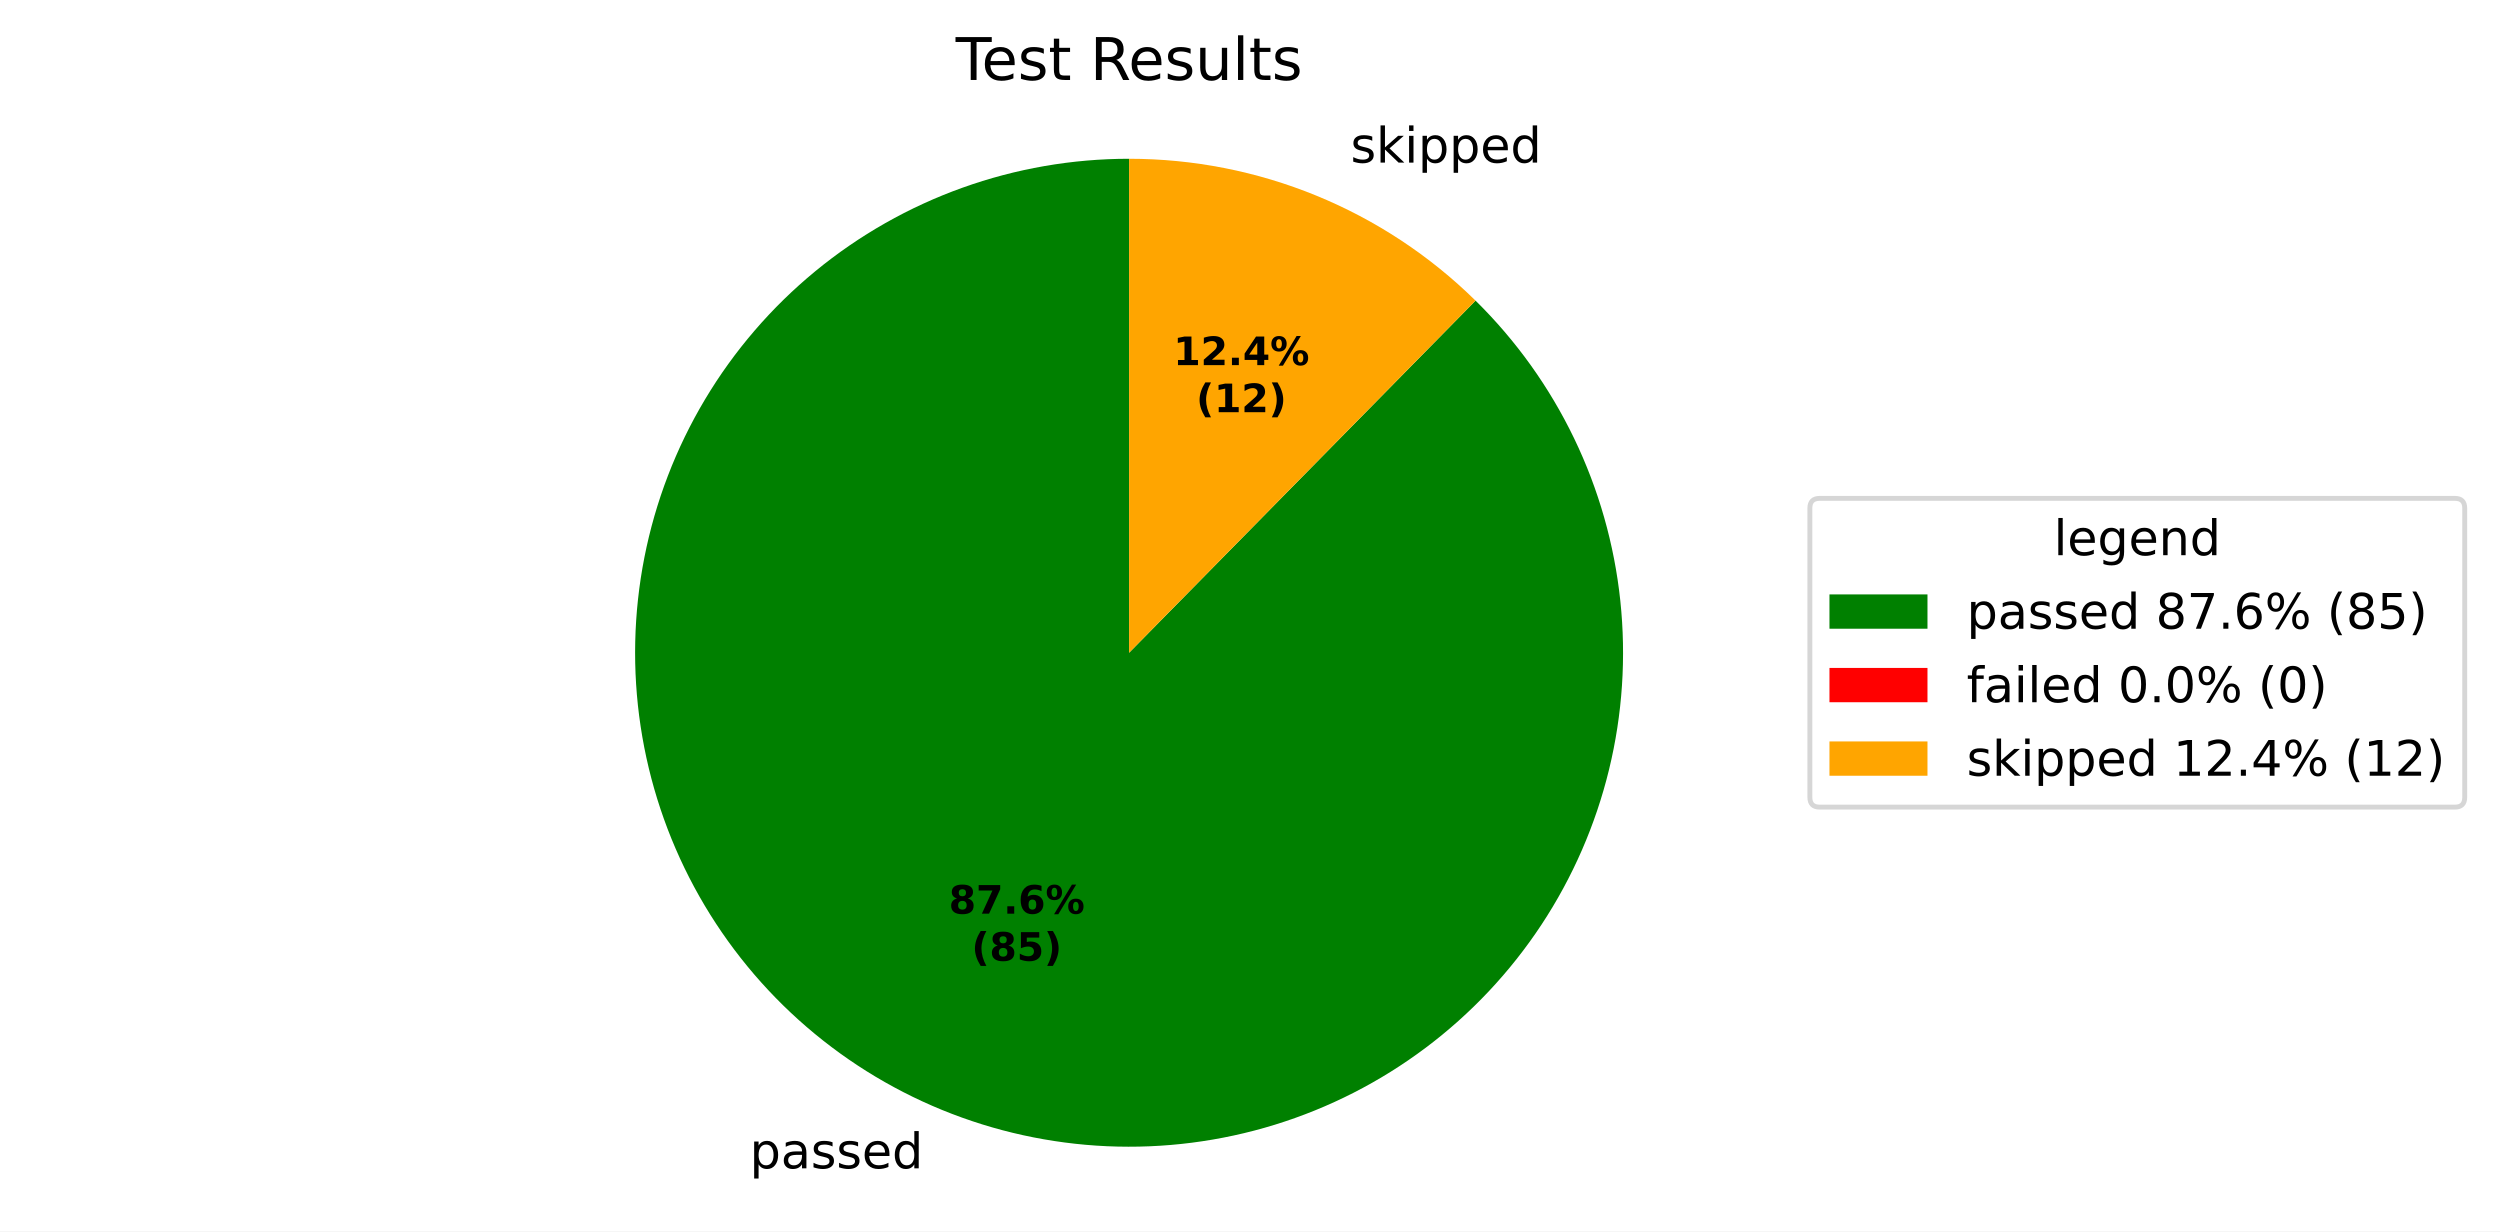
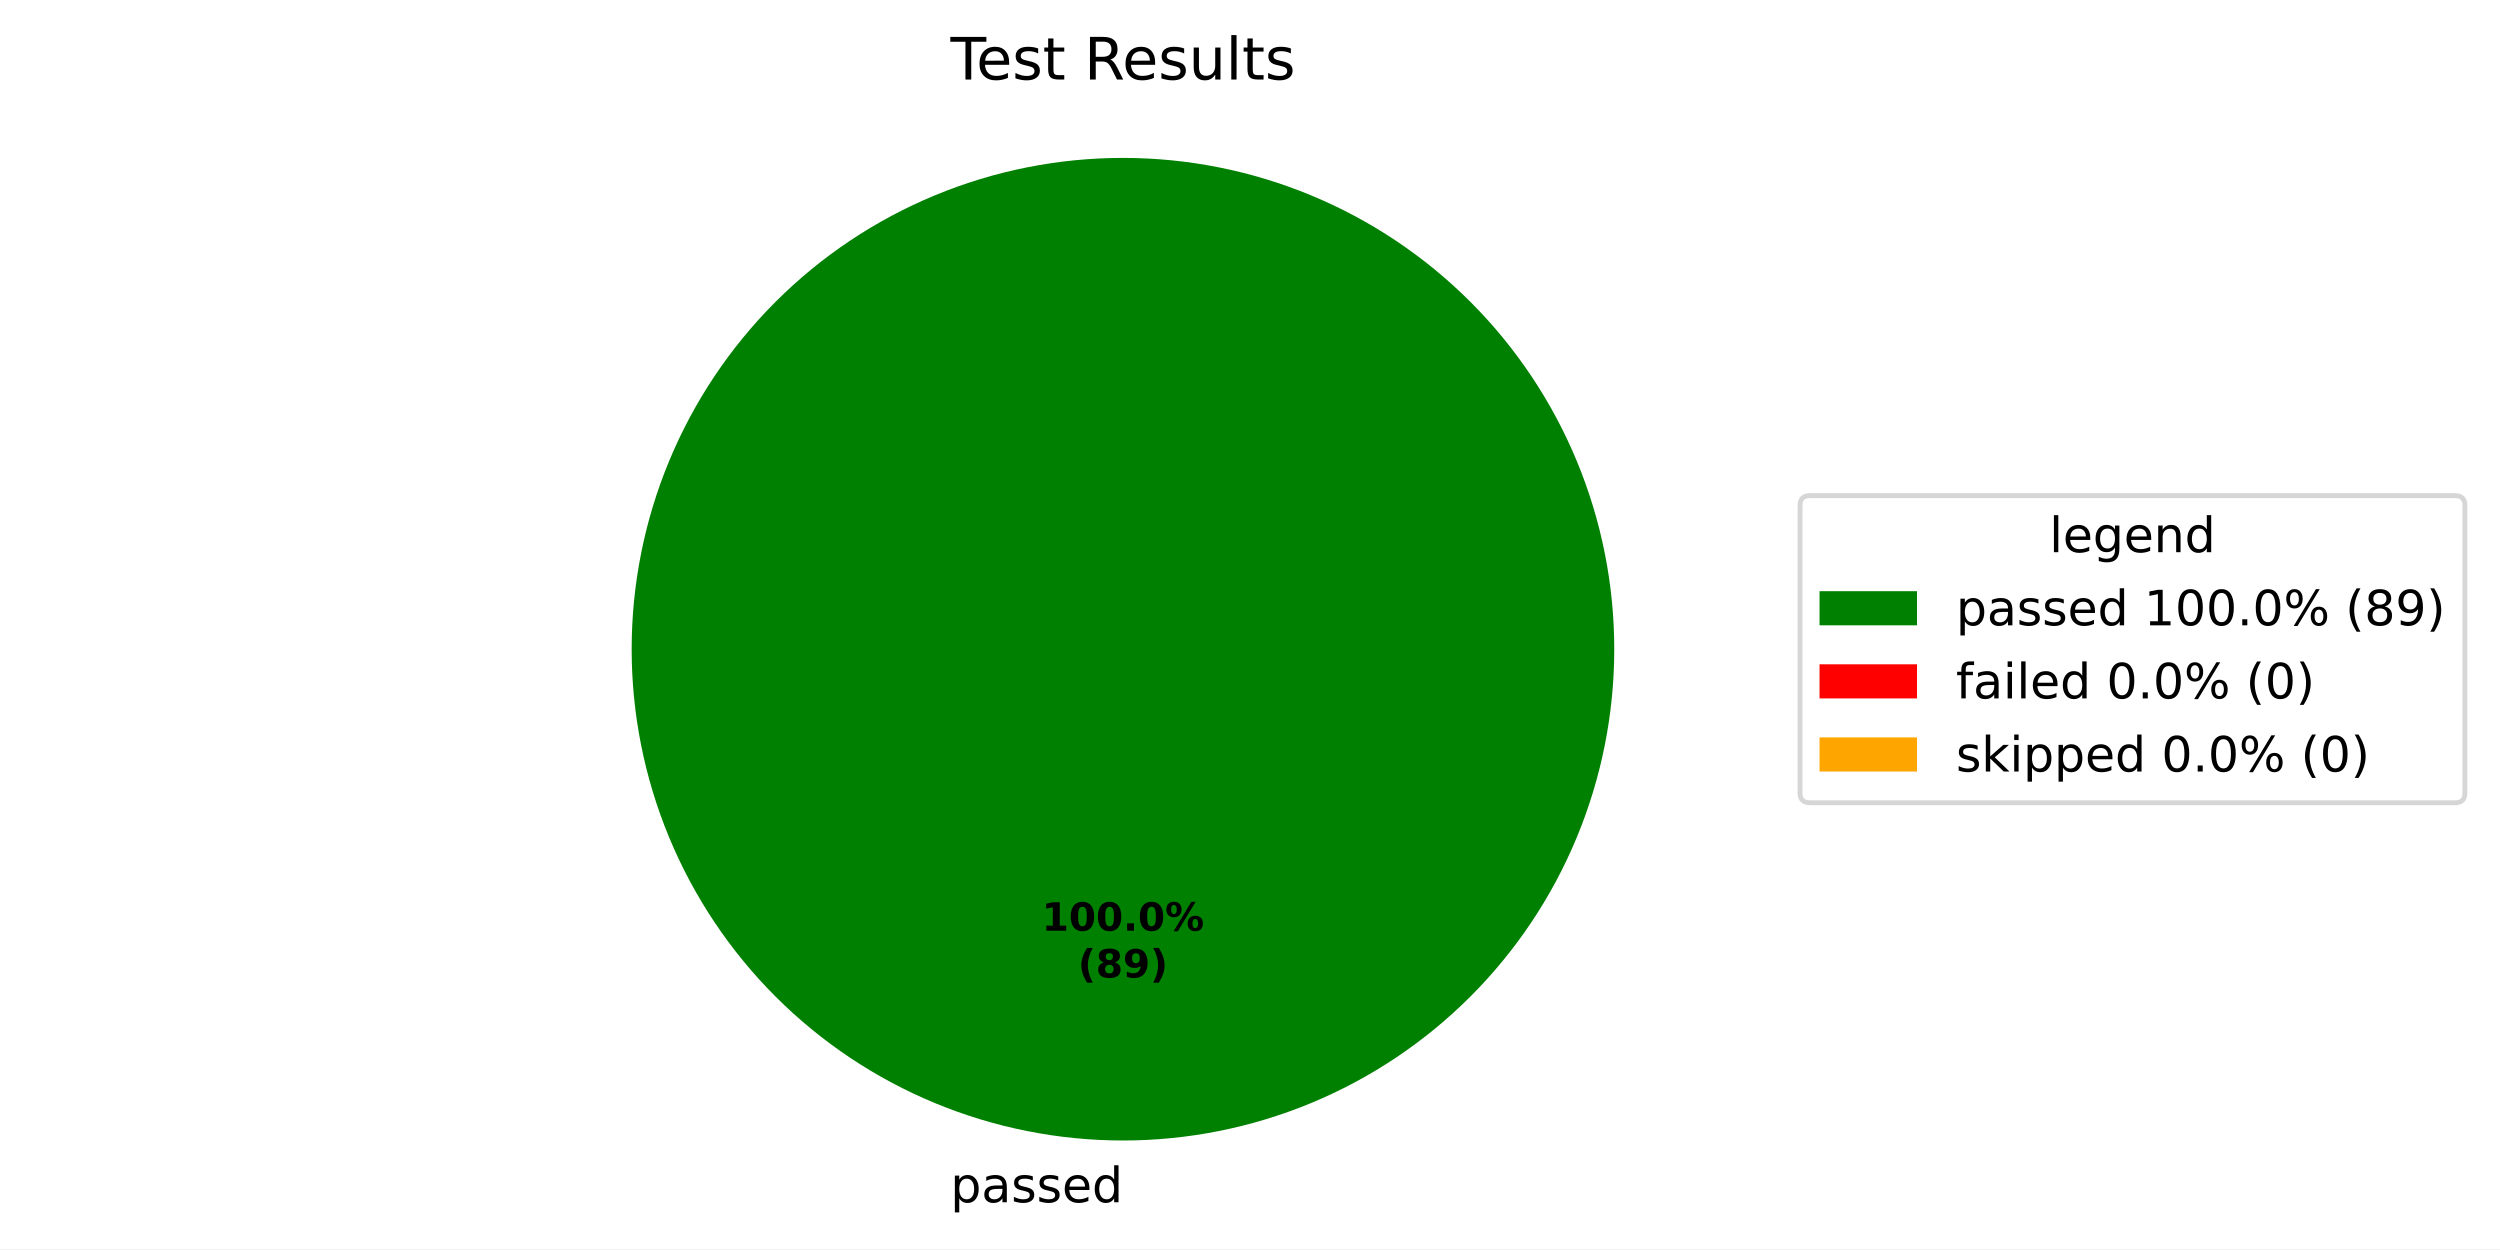
- <svg xmlns="http://www.w3.org/2000/svg" xmlns:xlink="http://www.w3.org/1999/xlink" width="510.148pt" height="251.278pt" viewBox="0 0 510.148 251.278" version="1.1">
+ <svg xmlns="http://www.w3.org/2000/svg" xmlns:xlink="http://www.w3.org/1999/xlink" width="512.931pt" height="256.279pt" viewBox="0 0 512.931 256.279" version="1.1">
  <defs>
    <style type="text/css">*{stroke-linejoin: round; stroke-linecap: butt}</style>
  </defs>
  <g id="figure_1">
    <g id="patch_1">
-       <path d="M 0 251.278  L 510.148 251.278  L 510.148 0  L 0 0  z " style="fill: #ffffff" />
+       <path d="M 0 256.279  L 512.931 256.279  L 512.931 0  L 0 0  z " style="fill: #ffffff" />
    </g>
    <g id="axes_1">
      <g id="patch_2">
-         <path d="M 230.4 32.398  C 218.809 32.398 207.305 34.397 196.393 38.308  C 185.482 42.218 175.327 47.981 166.374 55.343  C 157.422 62.706 149.806 71.557 143.862 81.508  C 137.919 91.459 133.735 102.361 131.497 113.733  C 129.259 125.106 128.999 136.78 130.729 148.241  C 132.458 159.702 136.152 170.779 141.647 180.985  C 147.142 191.19 154.356 200.372 162.972 208.125  C 171.588 215.879 181.476 222.088 192.203 226.481  C 202.929 230.873 214.333 233.382 225.913 233.898  C 237.492 234.414 249.074 232.929 260.148 229.508  C 271.223 226.088 281.625 220.782 290.896 213.826  C 300.167 206.87 308.17 198.366 314.551 188.69  C 320.932 179.013 325.596 168.308 328.338 157.047  C 331.08 145.785 331.86 134.134 330.642 122.608  C 329.424 111.081 326.227 99.85 321.192 89.41  C 316.157 78.97 309.359 69.476 301.097 61.347  L 230.4 133.198  z " style="fill: #008000" />
+         <path d="M 331.2 133.198  C 331.2 119.961 328.593 106.853 323.527 94.624  C 318.462 82.394 311.036 71.282 301.676 61.922  C 292.316 52.562 281.204 45.137 268.974 40.071  C 256.745 35.006 243.637 32.398 230.4 32.398  C 217.163 32.398 204.055 35.006 191.826 40.071  C 179.596 45.137 168.484 52.562 159.124 61.922  C 149.764 71.282 142.338 82.394 137.273 94.624  C 132.207 106.853 129.6 119.961 129.6 133.198  C 129.6 146.435 132.207 159.543 137.273 171.773  C 142.338 184.002 149.764 195.115 159.124 204.474  C 168.484 213.834 179.596 221.26 191.826 226.325  C 204.055 231.391 217.163 233.998 230.4 233.998  C 243.637 233.998 256.745 231.391 268.974 226.325  C 281.204 221.26 292.316 213.834 301.676 204.474  C 311.036 195.115 318.462 184.002 323.527 171.773  C 328.593 159.543 331.2 146.435 331.2 133.198  M 230.4 133.198  z " style="fill: #008000" />
      </g>
      <g id="patch_3">
-         <path d="M 301.097 61.347  C 301.097 61.347 301.097 61.347 301.097 61.347  L 230.4 133.198  z " style="fill: #ff0000" />
+         <path d="M 230.4 32.398  C 230.4 32.398 230.4 32.398 230.4 32.398  L 230.4 133.198  z " style="fill: #ff0000" />
      </g>
      <g id="patch_4">
-         <path d="M 301.097 61.347  C 291.759 52.159 280.72 44.88 268.597 39.916  C 256.474 34.952 243.5 32.398 230.4 32.398  L 230.4 133.198  z " style="fill: #ffa500" />
+         <path d="M 230.4 32.398  C 230.4 32.398 230.4 32.398 230.4 32.398  L 230.4 133.198  z " style="fill: #ffa500" />
      </g>
      <g id="matplotlib.axis_1" />
      <g id="matplotlib.axis_2" />
      <g id="text_1">
-         <g transform="translate(152.9863 238.4069) scale(0.1 -0.1)">
+         <g transform="translate(195.0031 246.6762) scale(0.1 -0.1)">
          <defs>
            <path id="DejaVuSans-53" d="M 1159 525  L 1159 -1331  L 581 -1331  L 581 3500  L 1159 3500  L 1159 2969  Q 1341 3281 1617 3432  Q 1894 3584 2278 3584  Q 2916 3584 3314 3078  Q 3713 2572 3713 1747  Q 3713 922 3314 415  Q 2916 -91 2278 -91  Q 1894 -91 1617 61  Q 1341 213 1159 525  z M 3116 1747  Q 3116 2381 2855 2742  Q 2594 3103 2138 3103  Q 1681 3103 1420 2742  Q 1159 2381 1159 1747  Q 1159 1113 1420 752  Q 1681 391 2138 391  Q 2594 391 2855 752  Q 3116 1113 3116 1747  z " transform="scale(0.015625)" />
            <path id="DejaVuSans-44" d="M 2194 1759  Q 1497 1759 1228 1600  Q 959 1441 959 1056  Q 959 750 1161 570  Q 1363 391 1709 391  Q 2188 391 2477 730  Q 2766 1069 2766 1631  L 2766 1759  L 2194 1759  z M 3341 1997  L 3341 0  L 2766 0  L 2766 531  Q 2569 213 2275 61  Q 1981 -91 1556 -91  Q 1019 -91 701 211  Q 384 513 384 1019  Q 384 1609 779 1909  Q 1175 2209 1959 2209  L 2766 2209  L 2766 2266  Q 2766 2663 2505 2880  Q 2244 3097 1772 3097  Q 1472 3097 1187 3025  Q 903 2953 641 2809  L 641 3341  Q 956 3463 1253 3523  Q 1550 3584 1831 3584  Q 2591 3584 2966 3190  Q 3341 2797 3341 1997  z " transform="scale(0.015625)" />
            <path id="DejaVuSans-56" d="M 2834 3397  L 2834 2853  Q 2591 2978 2328 3040  Q 2066 3103 1784 3103  Q 1356 3103 1142 2972  Q 928 2841 928 2578  Q 928 2378 1081 2264  Q 1234 2150 1697 2047  L 1894 2003  Q 2506 1872 2764 1633  Q 3022 1394 3022 966  Q 3022 478 2636 193  Q 2250 -91 1575 -91  Q 1294 -91 989 -36  Q 684 19 347 128  L 347 722  Q 666 556 975 473  Q 1284 391 1588 391  Q 1994 391 2212 530  Q 2431 669 2431 922  Q 2431 1156 2273 1281  Q 2116 1406 1581 1522  L 1381 1569  Q 847 1681 609 1914  Q 372 2147 372 2553  Q 372 3047 722 3315  Q 1072 3584 1716 3584  Q 2034 3584 2315 3537  Q 2597 3491 2834 3397  z " transform="scale(0.015625)" />
            <path id="DejaVuSans-48" d="M 3597 1894  L 3597 1613  L 953 1613  Q 991 1019 1311 708  Q 1631 397 2203 397  Q 2534 397 2845 478  Q 3156 559 3463 722  L 3463 178  Q 3153 47 2828 -22  Q 2503 -91 2169 -91  Q 1331 -91 842 396  Q 353 884 353 1716  Q 353 2575 817 3079  Q 1281 3584 2069 3584  Q 2775 3584 3186 3129  Q 3597 2675 3597 1894  z M 3022 2063  Q 3016 2534 2758 2815  Q 2500 3097 2075 3097  Q 1594 3097 1305 2825  Q 1016 2553 972 2059  L 3022 2063  z " transform="scale(0.015625)" />
            <path id="DejaVuSans-47" d="M 2906 2969  L 2906 4863  L 3481 4863  L 3481 0  L 2906 0  L 2906 525  Q 2725 213 2448 61  Q 2172 -91 1784 -91  Q 1150 -91 751 415  Q 353 922 353 1747  Q 353 2572 751 3078  Q 1150 3584 1784 3584  Q 2172 3584 2448 3432  Q 2725 3281 2906 2969  z M 947 1747  Q 947 1113 1208 752  Q 1469 391 1925 391  Q 2381 391 2643 752  Q 2906 1113 2906 1747  Q 2906 2381 2643 2742  Q 2381 3103 1925 3103  Q 1469 3103 1208 2742  Q 947 2381 947 1747  z " transform="scale(0.015625)" />
          </defs>
          <use xlink:href="#DejaVuSans-53" />
          <use xlink:href="#DejaVuSans-44" transform="translate(63.48438 0)" />
          <use xlink:href="#DejaVuSans-56" transform="translate(124.7656 0)" />
          <use xlink:href="#DejaVuSans-56" transform="translate(176.8594 0)" />
          <use xlink:href="#DejaVuSans-48" transform="translate(228.9531 0)" />
          <use xlink:href="#DejaVuSans-47" transform="translate(290.4844 0)" />
        </g>
      </g>
      <g id="text_2">
-         <g transform="translate(272.4169 33.18547) scale(0.1 -0.1)">
+         <g transform="translate(213.74 190.9555) scale(0.08 -0.08)">
          <defs>
-             <path id="DejaVuSans-3" transform="scale(0.015625)" />
-             <path id="DejaVuSans-4e" d="M 581 4863  L 1159 4863  L 1159 1991  L 2875 3500  L 3609 3500  L 1753 1863  L 3688 0  L 2938 0  L 1159 1709  L 1159 0  L 581 0  L 581 4863  z " transform="scale(0.015625)" />
-             <path id="DejaVuSans-4c" d="M 603 3500  L 1178 3500  L 1178 0  L 603 0  L 603 3500  z M 603 4863  L 1178 4863  L 1178 4134  L 603 4134  L 603 4863  z " transform="scale(0.015625)" />
-           </defs>
-           <use xlink:href="#DejaVuSans-3" />
-           <use xlink:href="#DejaVuSans-56" transform="translate(31.78125 0)" />
-           <use xlink:href="#DejaVuSans-4e" transform="translate(83.875 0)" />
-           <use xlink:href="#DejaVuSans-4c" transform="translate(141.7812 0)" />
-           <use xlink:href="#DejaVuSans-53" transform="translate(169.5625 0)" />
-           <use xlink:href="#DejaVuSans-53" transform="translate(233.0469 0)" />
-           <use xlink:href="#DejaVuSans-48" transform="translate(296.5312 0)" />
-           <use xlink:href="#DejaVuSans-47" transform="translate(358.0625 0)" />
-         </g>
-       </g>
-       <g id="text_3">
-         <g transform="translate(193.6048 186.4449) scale(0.08 -0.08)">
-           <defs>
-             <path id="DejaVuSans-Bold-1b" d="M 2228 2088  Q 1891 2088 1709 1903  Q 1528 1719 1528 1375  Q 1528 1031 1709 848  Q 1891 666 2228 666  Q 2563 666 2741 848  Q 2919 1031 2919 1375  Q 2919 1722 2741 1905  Q 2563 2088 2228 2088  z M 1350 2484  Q 925 2613 709 2878  Q 494 3144 494 3541  Q 494 4131 934 4440  Q 1375 4750 2228 4750  Q 3075 4750 3515 4442  Q 3956 4134 3956 3541  Q 3956 3144 3739 2878  Q 3522 2613 3097 2484  Q 3572 2353 3814 2058  Q 4056 1763 4056 1313  Q 4056 619 3595 264  Q 3134 -91 2228 -91  Q 1319 -91 855 264  Q 391 619 391 1313  Q 391 1763 633 2058  Q 875 2353 1350 2484  z M 1631 3419  Q 1631 3141 1786 2991  Q 1941 2841 2228 2841  Q 2509 2841 2662 2991  Q 2816 3141 2816 3419  Q 2816 3697 2662 3845  Q 2509 3994 2228 3994  Q 1941 3994 1786 3844  Q 1631 3694 1631 3419  z " transform="scale(0.015625)" />
-             <path id="DejaVuSans-Bold-1a" d="M 428 4666  L 3944 4666  L 3944 3988  L 2125 0  L 953 0  L 2675 3781  L 428 3781  L 428 4666  z " transform="scale(0.015625)" />
+             <path id="DejaVuSans-Bold-14" d="M 750 831  L 1813 831  L 1813 3847  L 722 3622  L 722 4441  L 1806 4666  L 2950 4666  L 2950 831  L 4013 831  L 4013 0  L 750 0  L 750 831  z " transform="scale(0.015625)" />
+             <path id="DejaVuSans-Bold-13" d="M 2944 2338  Q 2944 3213 2780 3570  Q 2616 3928 2228 3928  Q 1841 3928 1675 3570  Q 1509 3213 1509 2338  Q 1509 1453 1675 1090  Q 1841 728 2228 728  Q 2613 728 2778 1090  Q 2944 1453 2944 2338  z M 4147 2328  Q 4147 1169 3647 539  Q 3147 -91 2228 -91  Q 1306 -91 806 539  Q 306 1169 306 2328  Q 306 3491 806 4120  Q 1306 4750 2228 4750  Q 3147 4750 3647 4120  Q 4147 3491 4147 2328  z " transform="scale(0.015625)" />
            <path id="DejaVuSans-Bold-11" d="M 653 1209  L 1778 1209  L 1778 0  L 653 0  L 653 1209  z " transform="scale(0.015625)" />
-             <path id="DejaVuSans-Bold-19" d="M 2316 2303  Q 2000 2303 1842 2098  Q 1684 1894 1684 1484  Q 1684 1075 1842 870  Q 2000 666 2316 666  Q 2634 666 2792 870  Q 2950 1075 2950 1484  Q 2950 1894 2792 2098  Q 2634 2303 2316 2303  z M 3803 4544  L 3803 3681  Q 3506 3822 3243 3889  Q 2981 3956 2731 3956  Q 2194 3956 1894 3657  Q 1594 3359 1544 2772  Q 1750 2925 1990 3001  Q 2231 3078 2516 3078  Q 3231 3078 3670 2659  Q 4109 2241 4109 1563  Q 4109 813 3618 361  Q 3128 -91 2303 -91  Q 1394 -91 895 523  Q 397 1138 397 2266  Q 397 3422 980 4083  Q 1563 4744 2578 4744  Q 2900 4744 3203 4694  Q 3506 4644 3803 4544  z " transform="scale(0.015625)" />
            <path id="DejaVuSans-Bold-8" d="M 4959 1925  Q 4738 1925 4616 1733  Q 4494 1541 4494 1184  Q 4494 825 4614 633  Q 4734 441 4959 441  Q 5184 441 5303 633  Q 5422 825 5422 1184  Q 5422 1541 5301 1733  Q 5181 1925 4959 1925  z M 4959 2450  Q 5541 2450 5875 2112  Q 6209 1775 6209 1184  Q 6209 594 5875 251  Q 5541 -91 4959 -91  Q 4378 -91 4042 251  Q 3706 594 3706 1184  Q 3706 1772 4042 2111  Q 4378 2450 4959 2450  z M 2094 -91  L 1403 -91  L 4319 4750  L 5013 4750  L 2094 -91  z M 1453 4750  Q 2034 4750 2367 4411  Q 2700 4072 2700 3481  Q 2700 2891 2367 2550  Q 2034 2209 1453 2209  Q 872 2209 539 2550  Q 206 2891 206 3481  Q 206 4072 539 4411  Q 872 4750 1453 4750  z M 1453 4225  Q 1228 4225 1106 4031  Q 984 3838 984 3481  Q 984 3122 1106 2926  Q 1228 2731 1453 2731  Q 1678 2731 1798 2926  Q 1919 3122 1919 3481  Q 1919 3838 1797 4031  Q 1675 4225 1453 4225  z " transform="scale(0.015625)" />
          </defs>
-           <use xlink:href="#DejaVuSans-Bold-1b" />
-           <use xlink:href="#DejaVuSans-Bold-1a" transform="translate(69.57812 0)" />
-           <use xlink:href="#DejaVuSans-Bold-11" transform="translate(139.1562 0)" />
-           <use xlink:href="#DejaVuSans-Bold-19" transform="translate(177.1406 0)" />
-           <use xlink:href="#DejaVuSans-Bold-8" transform="translate(246.7188 0)" />
+           <use xlink:href="#DejaVuSans-Bold-14" />
+           <use xlink:href="#DejaVuSans-Bold-13" transform="translate(69.57812 0)" />
+           <use xlink:href="#DejaVuSans-Bold-13" transform="translate(139.1562 0)" />
+           <use xlink:href="#DejaVuSans-Bold-11" transform="translate(208.7344 0)" />
+           <use xlink:href="#DejaVuSans-Bold-13" transform="translate(246.7188 0)" />
+           <use xlink:href="#DejaVuSans-Bold-8" transform="translate(316.2969 0)" />
        </g>
-         <g transform="translate(198.2592 196.0465) scale(0.08 -0.08)">
+         <g transform="translate(221.1775 200.557) scale(0.08 -0.08)">
          <defs>
            <path id="DejaVuSans-Bold-b" d="M 2413 -844  L 1484 -844  Q 1006 -72 778 623  Q 550 1319 550 2003  Q 550 2688 779 3389  Q 1009 4091 1484 4856  L 2413 4856  Q 2013 4116 1813 3408  Q 1613 2700 1613 2009  Q 1613 1319 1811 609  Q 2009 -100 2413 -844  z " transform="scale(0.015625)" />
-             <path id="DejaVuSans-Bold-18" d="M 678 4666  L 3669 4666  L 3669 3781  L 1638 3781  L 1638 3059  Q 1775 3097 1914 3117  Q 2053 3138 2203 3138  Q 3056 3138 3531 2711  Q 4006 2284 4006 1522  Q 4006 766 3489 337  Q 2972 -91 2053 -91  Q 1656 -91 1267 -14  Q 878 63 494 219  L 494 1166  Q 875 947 1217 837  Q 1559 728 1863 728  Q 2300 728 2551 942  Q 2803 1156 2803 1522  Q 2803 1891 2551 2103  Q 2300 2316 1863 2316  Q 1603 2316 1309 2248  Q 1016 2181 678 2041  L 678 4666  z " transform="scale(0.015625)" />
+             <path id="DejaVuSans-Bold-1b" d="M 2228 2088  Q 1891 2088 1709 1903  Q 1528 1719 1528 1375  Q 1528 1031 1709 848  Q 1891 666 2228 666  Q 2563 666 2741 848  Q 2919 1031 2919 1375  Q 2919 1722 2741 1905  Q 2563 2088 2228 2088  z M 1350 2484  Q 925 2613 709 2878  Q 494 3144 494 3541  Q 494 4131 934 4440  Q 1375 4750 2228 4750  Q 3075 4750 3515 4442  Q 3956 4134 3956 3541  Q 3956 3144 3739 2878  Q 3522 2613 3097 2484  Q 3572 2353 3814 2058  Q 4056 1763 4056 1313  Q 4056 619 3595 264  Q 3134 -91 2228 -91  Q 1319 -91 855 264  Q 391 619 391 1313  Q 391 1763 633 2058  Q 875 2353 1350 2484  z M 1631 3419  Q 1631 3141 1786 2991  Q 1941 2841 2228 2841  Q 2509 2841 2662 2991  Q 2816 3141 2816 3419  Q 2816 3697 2662 3845  Q 2509 3994 2228 3994  Q 1941 3994 1786 3844  Q 1631 3694 1631 3419  z " transform="scale(0.015625)" />
+             <path id="DejaVuSans-Bold-1c" d="M 641 103  L 641 966  Q 928 831 1190 764  Q 1453 697 1709 697  Q 2247 697 2547 995  Q 2847 1294 2900 1881  Q 2688 1725 2447 1647  Q 2206 1569 1925 1569  Q 1209 1569 770 1986  Q 331 2403 331 3084  Q 331 3838 820 4291  Q 1309 4744 2131 4744  Q 3044 4744 3544 4128  Q 4044 3513 4044 2388  Q 4044 1231 3459 570  Q 2875 -91 1856 -91  Q 1528 -91 1228 -42  Q 928 6 641 103  z M 2125 2350  Q 2441 2350 2600 2554  Q 2759 2759 2759 3169  Q 2759 3575 2600 3781  Q 2441 3988 2125 3988  Q 1809 3988 1650 3781  Q 1491 3575 1491 3169  Q 1491 2759 1650 2554  Q 1809 2350 2125 2350  z " transform="scale(0.015625)" />
            <path id="DejaVuSans-Bold-c" d="M 513 -844  Q 913 -100 1113 609  Q 1313 1319 1313 2009  Q 1313 2700 1113 3408  Q 913 4116 513 4856  L 1441 4856  Q 1916 4091 2145 3389  Q 2375 2688 2375 2003  Q 2375 1319 2147 623  Q 1919 -72 1441 -844  L 513 -844  z " transform="scale(0.015625)" />
          </defs>
          <use xlink:href="#DejaVuSans-Bold-b" />
          <use xlink:href="#DejaVuSans-Bold-1b" transform="translate(45.70312 0)" />
-           <use xlink:href="#DejaVuSans-Bold-18" transform="translate(115.2812 0)" />
+           <use xlink:href="#DejaVuSans-Bold-1c" transform="translate(115.2812 0)" />
          <use xlink:href="#DejaVuSans-Bold-c" transform="translate(184.8594 0)" />
        </g>
      </g>
-       <g id="text_4">
-         <g transform="translate(239.4414 74.50599) scale(0.08 -0.08)">
-           <defs>
-             <path id="DejaVuSans-Bold-14" d="M 750 831  L 1813 831  L 1813 3847  L 722 3622  L 722 4441  L 1806 4666  L 2950 4666  L 2950 831  L 4013 831  L 4013 0  L 750 0  L 750 831  z " transform="scale(0.015625)" />
-             <path id="DejaVuSans-Bold-15" d="M 1844 884  L 3897 884  L 3897 0  L 506 0  L 506 884  L 2209 2388  Q 2438 2594 2547 2791  Q 2656 2988 2656 3200  Q 2656 3528 2436 3728  Q 2216 3928 1850 3928  Q 1569 3928 1234 3808  Q 900 3688 519 3450  L 519 4475  Q 925 4609 1322 4679  Q 1719 4750 2100 4750  Q 2938 4750 3402 4381  Q 3866 4013 3866 3353  Q 3866 2972 3669 2642  Q 3472 2313 2841 1759  L 1844 884  z " transform="scale(0.015625)" />
-             <path id="DejaVuSans-Bold-17" d="M 2356 3675  L 1038 1722  L 2356 1722  L 2356 3675  z M 2156 4666  L 3494 4666  L 3494 1722  L 4159 1722  L 4159 850  L 3494 850  L 3494 0  L 2356 0  L 2356 850  L 288 850  L 288 1881  L 2156 4666  z " transform="scale(0.015625)" />
-           </defs>
-           <use xlink:href="#DejaVuSans-Bold-14" />
-           <use xlink:href="#DejaVuSans-Bold-15" transform="translate(69.57812 0)" />
-           <use xlink:href="#DejaVuSans-Bold-11" transform="translate(139.1562 0)" />
-           <use xlink:href="#DejaVuSans-Bold-17" transform="translate(177.1406 0)" />
-           <use xlink:href="#DejaVuSans-Bold-8" transform="translate(246.7188 0)" />
-         </g>
-         <g transform="translate(244.0958 84.10756) scale(0.08 -0.08)">
-           <use xlink:href="#DejaVuSans-Bold-b" />
-           <use xlink:href="#DejaVuSans-Bold-14" transform="translate(45.70312 0)" />
-           <use xlink:href="#DejaVuSans-Bold-15" transform="translate(115.2812 0)" />
-           <use xlink:href="#DejaVuSans-Bold-c" transform="translate(184.8594 0)" />
-         </g>
-       </g>
-       <g id="text_5">
+       <g id="text_3">
        <g transform="translate(195.0131 16.31812) scale(0.12 -0.12)">
          <defs>
            <path id="DejaVuSans-37" d="M -19 4666  L 3928 4666  L 3928 4134  L 2272 4134  L 2272 0  L 1638 0  L 1638 4134  L -19 4134  L -19 4666  z " transform="scale(0.015625)" />
            <path id="DejaVuSans-57" d="M 1172 4494  L 1172 3500  L 2356 3500  L 2356 3053  L 1172 3053  L 1172 1153  Q 1172 725 1289 603  Q 1406 481 1766 481  L 2356 481  L 2356 0  L 1766 0  Q 1100 0 847 248  Q 594 497 594 1153  L 594 3053  L 172 3053  L 172 3500  L 594 3500  L 594 4494  L 1172 4494  z " transform="scale(0.015625)" />
+             <path id="DejaVuSans-3" transform="scale(0.015625)" />
            <path id="DejaVuSans-35" d="M 2841 2188  Q 3044 2119 3236 1894  Q 3428 1669 3622 1275  L 4263 0  L 3584 0  L 2988 1197  Q 2756 1666 2539 1819  Q 2322 1972 1947 1972  L 1259 1972  L 1259 0  L 628 0  L 628 4666  L 2053 4666  Q 2853 4666 3247 4331  Q 3641 3997 3641 3322  Q 3641 2881 3436 2590  Q 3231 2300 2841 2188  z M 1259 4147  L 1259 2491  L 2053 2491  Q 2509 2491 2742 2702  Q 2975 2913 2975 3322  Q 2975 3731 2742 3939  Q 2509 4147 2053 4147  L 1259 4147  z " transform="scale(0.015625)" />
            <path id="DejaVuSans-58" d="M 544 1381  L 544 3500  L 1119 3500  L 1119 1403  Q 1119 906 1312 657  Q 1506 409 1894 409  Q 2359 409 2629 706  Q 2900 1003 2900 1516  L 2900 3500  L 3475 3500  L 3475 0  L 2900 0  L 2900 538  Q 2691 219 2414 64  Q 2138 -91 1772 -91  Q 1169 -91 856 284  Q 544 659 544 1381  z M 1991 3584  L 1991 3584  z " transform="scale(0.015625)" />
            <path id="DejaVuSans-4f" d="M 603 4863  L 1178 4863  L 1178 0  L 603 0  L 603 4863  z " transform="scale(0.015625)" />
          </defs>
          <use xlink:href="#DejaVuSans-37" />
          <use xlink:href="#DejaVuSans-48" transform="translate(44.09375 0)" />
          <use xlink:href="#DejaVuSans-56" transform="translate(105.625 0)" />
          <use xlink:href="#DejaVuSans-57" transform="translate(157.7188 0)" />
          <use xlink:href="#DejaVuSans-3" transform="translate(196.9219 0)" />
          <use xlink:href="#DejaVuSans-35" transform="translate(228.7031 0)" />
          <use xlink:href="#DejaVuSans-48" transform="translate(293.7031 0)" />
          <use xlink:href="#DejaVuSans-56" transform="translate(355.2344 0)" />
          <use xlink:href="#DejaVuSans-58" transform="translate(407.3281 0)" />
          <use xlink:href="#DejaVuSans-4f" transform="translate(470.7031 0)" />
          <use xlink:href="#DejaVuSans-57" transform="translate(498.4844 0)" />
          <use xlink:href="#DejaVuSans-56" transform="translate(537.6875 0)" />
        </g>
      </g>
      <g id="legend_1">
        <g id="patch_5">
-           <path d="M 371.32 164.7  L 500.948 164.7  Q 502.948 164.7 502.948 162.7  L 502.948 103.697  Q 502.948 101.697 500.948 101.697  L 371.32 101.697  Q 369.32 101.697 369.32 103.697  L 369.32 162.7  Q 369.32 164.7 371.32 164.7  z " style="fill: #ffffff; opacity: 0.8; stroke: #cccccc; stroke-linejoin: miter" />
+           <path d="M 371.32 164.7  L 503.731 164.7  Q 505.731 164.7 505.731 162.7  L 505.731 103.697  Q 505.731 101.697 503.731 101.697  L 371.32 101.697  Q 369.32 101.697 369.32 103.697  L 369.32 162.7  Q 369.32 164.7 371.32 164.7  z " style="fill: #ffffff; opacity: 0.8; stroke: #cccccc; stroke-linejoin: miter" />
        </g>
-         <g id="text_6">
-           <g transform="translate(419.0747 113.295) scale(0.1 -0.1)">
+         <g id="text_4">
+           <g transform="translate(420.4661 113.295) scale(0.1 -0.1)">
            <defs>
              <path id="DejaVuSans-4a" d="M 2906 1791  Q 2906 2416 2648 2759  Q 2391 3103 1925 3103  Q 1463 3103 1205 2759  Q 947 2416 947 1791  Q 947 1169 1205 825  Q 1463 481 1925 481  Q 2391 481 2648 825  Q 2906 1169 2906 1791  z M 3481 434  Q 3481 -459 3084 -895  Q 2688 -1331 1869 -1331  Q 1566 -1331 1297 -1286  Q 1028 -1241 775 -1147  L 775 -588  Q 1028 -725 1275 -790  Q 1522 -856 1778 -856  Q 2344 -856 2625 -561  Q 2906 -266 2906 331  L 2906 616  Q 2728 306 2450 153  Q 2172 0 1784 0  Q 1141 0 747 490  Q 353 981 353 1791  Q 353 2603 747 3093  Q 1141 3584 1784 3584  Q 2172 3584 2450 3431  Q 2728 3278 2906 2969  L 2906 3500  L 3481 3500  L 3481 434  z " transform="scale(0.015625)" />
              <path id="DejaVuSans-51" d="M 3513 2113  L 3513 0  L 2938 0  L 2938 2094  Q 2938 2591 2744 2837  Q 2550 3084 2163 3084  Q 1697 3084 1428 2787  Q 1159 2491 1159 1978  L 1159 0  L 581 0  L 581 3500  L 1159 3500  L 1159 2956  Q 1366 3272 1645 3428  Q 1925 3584 2291 3584  Q 2894 3584 3203 3211  Q 3513 2838 3513 2113  z " transform="scale(0.015625)" />
            </defs>
            <use xlink:href="#DejaVuSans-4f" />
            <use xlink:href="#DejaVuSans-48" transform="translate(27.78125 0)" />
            <use xlink:href="#DejaVuSans-4a" transform="translate(89.3125 0)" />
            <use xlink:href="#DejaVuSans-48" transform="translate(152.7969 0)" />
            <use xlink:href="#DejaVuSans-51" transform="translate(214.3281 0)" />
            <use xlink:href="#DejaVuSans-47" transform="translate(277.7031 0)" />
          </g>
        </g>
        <g id="patch_6">
          <path d="M 373.32 128.296  L 393.32 128.296  L 393.32 121.296  L 373.32 121.296  z " style="fill: #008000" />
        </g>
-         <g id="text_7">
+         <g id="text_5">
          <g transform="translate(401.32 128.2958) scale(0.1 -0.1)">
            <defs>
-               <path id="DejaVuSans-1b" d="M 2034 2216  Q 1584 2216 1326 1975  Q 1069 1734 1069 1313  Q 1069 891 1326 650  Q 1584 409 2034 409  Q 2484 409 2743 651  Q 3003 894 3003 1313  Q 3003 1734 2745 1975  Q 2488 2216 2034 2216  z M 1403 2484  Q 997 2584 770 2862  Q 544 3141 544 3541  Q 544 4100 942 4425  Q 1341 4750 2034 4750  Q 2731 4750 3128 4425  Q 3525 4100 3525 3541  Q 3525 3141 3298 2862  Q 3072 2584 2669 2484  Q 3125 2378 3379 2068  Q 3634 1759 3634 1313  Q 3634 634 3220 271  Q 2806 -91 2034 -91  Q 1263 -91 848 271  Q 434 634 434 1313  Q 434 1759 690 2068  Q 947 2378 1403 2484  z M 1172 3481  Q 1172 3119 1398 2916  Q 1625 2713 2034 2713  Q 2441 2713 2670 2916  Q 2900 3119 2900 3481  Q 2900 3844 2670 4047  Q 2441 4250 2034 4250  Q 1625 4250 1398 4047  Q 1172 3844 1172 3481  z " transform="scale(0.015625)" />
-               <path id="DejaVuSans-1a" d="M 525 4666  L 3525 4666  L 3525 4397  L 1831 0  L 1172 0  L 2766 4134  L 525 4134  L 525 4666  z " transform="scale(0.015625)" />
+               <path id="DejaVuSans-14" d="M 794 531  L 1825 531  L 1825 4091  L 703 3866  L 703 4441  L 1819 4666  L 2450 4666  L 2450 531  L 3481 531  L 3481 0  L 794 0  L 794 531  z " transform="scale(0.015625)" />
+               <path id="DejaVuSans-13" d="M 2034 4250  Q 1547 4250 1301 3770  Q 1056 3291 1056 2328  Q 1056 1369 1301 889  Q 1547 409 2034 409  Q 2525 409 2770 889  Q 3016 1369 3016 2328  Q 3016 3291 2770 3770  Q 2525 4250 2034 4250  z M 2034 4750  Q 2819 4750 3233 4129  Q 3647 3509 3647 2328  Q 3647 1150 3233 529  Q 2819 -91 2034 -91  Q 1250 -91 836 529  Q 422 1150 422 2328  Q 422 3509 836 4129  Q 1250 4750 2034 4750  z " transform="scale(0.015625)" />
              <path id="DejaVuSans-11" d="M 684 794  L 1344 794  L 1344 0  L 684 0  L 684 794  z " transform="scale(0.015625)" />
-               <path id="DejaVuSans-19" d="M 2113 2584  Q 1688 2584 1439 2293  Q 1191 2003 1191 1497  Q 1191 994 1439 701  Q 1688 409 2113 409  Q 2538 409 2786 701  Q 3034 994 3034 1497  Q 3034 2003 2786 2293  Q 2538 2584 2113 2584  z M 3366 4563  L 3366 3988  Q 3128 4100 2886 4159  Q 2644 4219 2406 4219  Q 1781 4219 1451 3797  Q 1122 3375 1075 2522  Q 1259 2794 1537 2939  Q 1816 3084 2150 3084  Q 2853 3084 3261 2657  Q 3669 2231 3669 1497  Q 3669 778 3244 343  Q 2819 -91 2113 -91  Q 1303 -91 875 529  Q 447 1150 447 2328  Q 447 3434 972 4092  Q 1497 4750 2381 4750  Q 2619 4750 2861 4703  Q 3103 4656 3366 4563  z " transform="scale(0.015625)" />
              <path id="DejaVuSans-8" d="M 4653 2053  Q 4381 2053 4226 1822  Q 4072 1591 4072 1178  Q 4072 772 4226 539  Q 4381 306 4653 306  Q 4919 306 5073 539  Q 5228 772 5228 1178  Q 5228 1588 5073 1820  Q 4919 2053 4653 2053  z M 4653 2450  Q 5147 2450 5437 2106  Q 5728 1763 5728 1178  Q 5728 594 5436 251  Q 5144 -91 4653 -91  Q 4153 -91 3862 251  Q 3572 594 3572 1178  Q 3572 1766 3864 2108  Q 4156 2450 4653 2450  z M 1428 4353  Q 1159 4353 1004 4120  Q 850 3888 850 3481  Q 850 3069 1003 2837  Q 1156 2606 1428 2606  Q 1700 2606 1854 2837  Q 2009 3069 2009 3481  Q 2009 3884 1853 4118  Q 1697 4353 1428 4353  z M 4250 4750  L 4750 4750  L 1831 -91  L 1331 -91  L 4250 4750  z M 1428 4750  Q 1922 4750 2215 4408  Q 2509 4066 2509 3481  Q 2509 2891 2217 2550  Q 1925 2209 1428 2209  Q 931 2209 642 2551  Q 353 2894 353 3481  Q 353 4063 643 4406  Q 934 4750 1428 4750  z " transform="scale(0.015625)" />
              <path id="DejaVuSans-b" d="M 1984 4856  Q 1566 4138 1362 3434  Q 1159 2731 1159 2009  Q 1159 1288 1364 580  Q 1569 -128 1984 -844  L 1484 -844  Q 1016 -109 783 600  Q 550 1309 550 2009  Q 550 2706 781 3412  Q 1013 4119 1484 4856  L 1984 4856  z " transform="scale(0.015625)" />
-               <path id="DejaVuSans-18" d="M 691 4666  L 3169 4666  L 3169 4134  L 1269 4134  L 1269 2991  Q 1406 3038 1543 3061  Q 1681 3084 1819 3084  Q 2600 3084 3056 2656  Q 3513 2228 3513 1497  Q 3513 744 3044 326  Q 2575 -91 1722 -91  Q 1428 -91 1123 -41  Q 819 9 494 109  L 494 744  Q 775 591 1075 516  Q 1375 441 1709 441  Q 2250 441 2565 725  Q 2881 1009 2881 1497  Q 2881 1984 2565 2268  Q 2250 2553 1709 2553  Q 1456 2553 1204 2497  Q 953 2441 691 2322  L 691 4666  z " transform="scale(0.015625)" />
+               <path id="DejaVuSans-1b" d="M 2034 2216  Q 1584 2216 1326 1975  Q 1069 1734 1069 1313  Q 1069 891 1326 650  Q 1584 409 2034 409  Q 2484 409 2743 651  Q 3003 894 3003 1313  Q 3003 1734 2745 1975  Q 2488 2216 2034 2216  z M 1403 2484  Q 997 2584 770 2862  Q 544 3141 544 3541  Q 544 4100 942 4425  Q 1341 4750 2034 4750  Q 2731 4750 3128 4425  Q 3525 4100 3525 3541  Q 3525 3141 3298 2862  Q 3072 2584 2669 2484  Q 3125 2378 3379 2068  Q 3634 1759 3634 1313  Q 3634 634 3220 271  Q 2806 -91 2034 -91  Q 1263 -91 848 271  Q 434 634 434 1313  Q 434 1759 690 2068  Q 947 2378 1403 2484  z M 1172 3481  Q 1172 3119 1398 2916  Q 1625 2713 2034 2713  Q 2441 2713 2670 2916  Q 2900 3119 2900 3481  Q 2900 3844 2670 4047  Q 2441 4250 2034 4250  Q 1625 4250 1398 4047  Q 1172 3844 1172 3481  z " transform="scale(0.015625)" />
+               <path id="DejaVuSans-1c" d="M 703 97  L 703 672  Q 941 559 1184 500  Q 1428 441 1663 441  Q 2288 441 2617 861  Q 2947 1281 2994 2138  Q 2813 1869 2534 1725  Q 2256 1581 1919 1581  Q 1219 1581 811 2004  Q 403 2428 403 3163  Q 403 3881 828 4315  Q 1253 4750 1959 4750  Q 2769 4750 3195 4129  Q 3622 3509 3622 2328  Q 3622 1225 3098 567  Q 2575 -91 1691 -91  Q 1453 -91 1209 -44  Q 966 3 703 97  z M 1959 2075  Q 2384 2075 2632 2365  Q 2881 2656 2881 3163  Q 2881 3666 2632 3958  Q 2384 4250 1959 4250  Q 1534 4250 1286 3958  Q 1038 3666 1038 3163  Q 1038 2656 1286 2365  Q 1534 2075 1959 2075  z " transform="scale(0.015625)" />
              <path id="DejaVuSans-c" d="M 513 4856  L 1013 4856  Q 1481 4119 1714 3412  Q 1947 2706 1947 2009  Q 1947 1309 1714 600  Q 1481 -109 1013 -844  L 513 -844  Q 928 -128 1133 580  Q 1338 1288 1338 2009  Q 1338 2731 1133 3434  Q 928 4138 513 4856  z " transform="scale(0.015625)" />
            </defs>
            <use xlink:href="#DejaVuSans-53" />
            <use xlink:href="#DejaVuSans-44" transform="translate(63.48438 0)" />
            <use xlink:href="#DejaVuSans-56" transform="translate(124.7656 0)" />
            <use xlink:href="#DejaVuSans-56" transform="translate(176.8594 0)" />
            <use xlink:href="#DejaVuSans-48" transform="translate(228.9531 0)" />
            <use xlink:href="#DejaVuSans-47" transform="translate(290.4844 0)" />
            <use xlink:href="#DejaVuSans-3" transform="translate(353.9688 0)" />
-             <use xlink:href="#DejaVuSans-1b" transform="translate(385.75 0)" />
-             <use xlink:href="#DejaVuSans-1a" transform="translate(449.375 0)" />
-             <use xlink:href="#DejaVuSans-11" transform="translate(513 0)" />
-             <use xlink:href="#DejaVuSans-19" transform="translate(544.7812 0)" />
-             <use xlink:href="#DejaVuSans-8" transform="translate(608.4062 0)" />
-             <use xlink:href="#DejaVuSans-3" transform="translate(703.4219 0)" />
-             <use xlink:href="#DejaVuSans-b" transform="translate(735.2031 0)" />
-             <use xlink:href="#DejaVuSans-1b" transform="translate(774.2188 0)" />
-             <use xlink:href="#DejaVuSans-18" transform="translate(837.8438 0)" />
-             <use xlink:href="#DejaVuSans-c" transform="translate(901.4688 0)" />
+             <use xlink:href="#DejaVuSans-14" transform="translate(385.75 0)" />
+             <use xlink:href="#DejaVuSans-13" transform="translate(449.375 0)" />
+             <use xlink:href="#DejaVuSans-13" transform="translate(513 0)" />
+             <use xlink:href="#DejaVuSans-11" transform="translate(576.625 0)" />
+             <use xlink:href="#DejaVuSans-13" transform="translate(608.4062 0)" />
+             <use xlink:href="#DejaVuSans-8" transform="translate(672.0312 0)" />
+             <use xlink:href="#DejaVuSans-3" transform="translate(767.0469 0)" />
+             <use xlink:href="#DejaVuSans-b" transform="translate(798.8281 0)" />
+             <use xlink:href="#DejaVuSans-1b" transform="translate(837.8438 0)" />
+             <use xlink:href="#DejaVuSans-1c" transform="translate(901.4688 0)" />
+             <use xlink:href="#DejaVuSans-c" transform="translate(965.0938 0)" />
          </g>
        </g>
        <g id="patch_7">
          <path d="M 373.32 143.297  L 393.32 143.297  L 393.32 136.297  L 373.32 136.297  z " style="fill: #ff0000" />
        </g>
-         <g id="text_8">
+         <g id="text_6">
          <g transform="translate(401.32 143.2966) scale(0.1 -0.1)">
            <defs>
              <path id="DejaVuSans-49" d="M 2375 4863  L 2375 4384  L 1825 4384  Q 1516 4384 1395 4259  Q 1275 4134 1275 3809  L 1275 3500  L 2222 3500  L 2222 3053  L 1275 3053  L 1275 0  L 697 0  L 697 3053  L 147 3053  L 147 3500  L 697 3500  L 697 3744  Q 697 4328 969 4595  Q 1241 4863 1831 4863  L 2375 4863  z " transform="scale(0.015625)" />
-               <path id="DejaVuSans-13" d="M 2034 4250  Q 1547 4250 1301 3770  Q 1056 3291 1056 2328  Q 1056 1369 1301 889  Q 1547 409 2034 409  Q 2525 409 2770 889  Q 3016 1369 3016 2328  Q 3016 3291 2770 3770  Q 2525 4250 2034 4250  z M 2034 4750  Q 2819 4750 3233 4129  Q 3647 3509 3647 2328  Q 3647 1150 3233 529  Q 2819 -91 2034 -91  Q 1250 -91 836 529  Q 422 1150 422 2328  Q 422 3509 836 4129  Q 1250 4750 2034 4750  z " transform="scale(0.015625)" />
+               <path id="DejaVuSans-4c" d="M 603 3500  L 1178 3500  L 1178 0  L 603 0  L 603 3500  z M 603 4863  L 1178 4863  L 1178 4134  L 603 4134  L 603 4863  z " transform="scale(0.015625)" />
            </defs>
            <use xlink:href="#DejaVuSans-49" />
            <use xlink:href="#DejaVuSans-44" transform="translate(35.20312 0)" />
            <use xlink:href="#DejaVuSans-4c" transform="translate(96.48438 0)" />
            <use xlink:href="#DejaVuSans-4f" transform="translate(124.2656 0)" />
            <use xlink:href="#DejaVuSans-48" transform="translate(152.0469 0)" />
            <use xlink:href="#DejaVuSans-47" transform="translate(213.5781 0)" />
            <use xlink:href="#DejaVuSans-3" transform="translate(277.0625 0)" />
            <use xlink:href="#DejaVuSans-13" transform="translate(308.8438 0)" />
            <use xlink:href="#DejaVuSans-11" transform="translate(372.4688 0)" />
            <use xlink:href="#DejaVuSans-13" transform="translate(404.25 0)" />
            <use xlink:href="#DejaVuSans-8" transform="translate(467.875 0)" />
            <use xlink:href="#DejaVuSans-3" transform="translate(562.8906 0)" />
            <use xlink:href="#DejaVuSans-b" transform="translate(594.6719 0)" />
            <use xlink:href="#DejaVuSans-13" transform="translate(633.6875 0)" />
            <use xlink:href="#DejaVuSans-c" transform="translate(697.3125 0)" />
          </g>
        </g>
        <g id="patch_8">
          <path d="M 373.32 158.297  L 393.32 158.297  L 393.32 151.297  L 373.32 151.297  z " style="fill: #ffa500" />
        </g>
-         <g id="text_9">
+         <g id="text_7">
          <g transform="translate(401.32 158.2973) scale(0.1 -0.1)">
            <defs>
-               <path id="DejaVuSans-14" d="M 794 531  L 1825 531  L 1825 4091  L 703 3866  L 703 4441  L 1819 4666  L 2450 4666  L 2450 531  L 3481 531  L 3481 0  L 794 0  L 794 531  z " transform="scale(0.015625)" />
-               <path id="DejaVuSans-15" d="M 1228 531  L 3431 531  L 3431 0  L 469 0  L 469 531  Q 828 903 1448 1529  Q 2069 2156 2228 2338  Q 2531 2678 2651 2914  Q 2772 3150 2772 3378  Q 2772 3750 2511 3984  Q 2250 4219 1831 4219  Q 1534 4219 1204 4116  Q 875 4013 500 3803  L 500 4441  Q 881 4594 1212 4672  Q 1544 4750 1819 4750  Q 2544 4750 2975 4387  Q 3406 4025 3406 3419  Q 3406 3131 3298 2873  Q 3191 2616 2906 2266  Q 2828 2175 2409 1742  Q 1991 1309 1228 531  z " transform="scale(0.015625)" />
-               <path id="DejaVuSans-17" d="M 2419 4116  L 825 1625  L 2419 1625  L 2419 4116  z M 2253 4666  L 3047 4666  L 3047 1625  L 3713 1625  L 3713 1100  L 3047 1100  L 3047 0  L 2419 0  L 2419 1100  L 313 1100  L 313 1709  L 2253 4666  z " transform="scale(0.015625)" />
+               <path id="DejaVuSans-4e" d="M 581 4863  L 1159 4863  L 1159 1991  L 2875 3500  L 3609 3500  L 1753 1863  L 3688 0  L 2938 0  L 1159 1709  L 1159 0  L 581 0  L 581 4863  z " transform="scale(0.015625)" />
            </defs>
            <use xlink:href="#DejaVuSans-56" />
            <use xlink:href="#DejaVuSans-4e" transform="translate(52.09375 0)" />
            <use xlink:href="#DejaVuSans-4c" transform="translate(110 0)" />
            <use xlink:href="#DejaVuSans-53" transform="translate(137.7812 0)" />
            <use xlink:href="#DejaVuSans-53" transform="translate(201.2656 0)" />
            <use xlink:href="#DejaVuSans-48" transform="translate(264.75 0)" />
            <use xlink:href="#DejaVuSans-47" transform="translate(326.2812 0)" />
            <use xlink:href="#DejaVuSans-3" transform="translate(389.7656 0)" />
-             <use xlink:href="#DejaVuSans-14" transform="translate(421.5469 0)" />
-             <use xlink:href="#DejaVuSans-15" transform="translate(485.1719 0)" />
-             <use xlink:href="#DejaVuSans-11" transform="translate(548.7969 0)" />
-             <use xlink:href="#DejaVuSans-17" transform="translate(580.5781 0)" />
-             <use xlink:href="#DejaVuSans-8" transform="translate(644.2031 0)" />
-             <use xlink:href="#DejaVuSans-3" transform="translate(739.2188 0)" />
-             <use xlink:href="#DejaVuSans-b" transform="translate(771 0)" />
-             <use xlink:href="#DejaVuSans-14" transform="translate(810.0156 0)" />
-             <use xlink:href="#DejaVuSans-15" transform="translate(873.6406 0)" />
-             <use xlink:href="#DejaVuSans-c" transform="translate(937.2656 0)" />
+             <use xlink:href="#DejaVuSans-13" transform="translate(421.5469 0)" />
+             <use xlink:href="#DejaVuSans-11" transform="translate(485.1719 0)" />
+             <use xlink:href="#DejaVuSans-13" transform="translate(516.9531 0)" />
+             <use xlink:href="#DejaVuSans-8" transform="translate(580.5781 0)" />
+             <use xlink:href="#DejaVuSans-3" transform="translate(675.5938 0)" />
+             <use xlink:href="#DejaVuSans-b" transform="translate(707.375 0)" />
+             <use xlink:href="#DejaVuSans-13" transform="translate(746.3906 0)" />
+             <use xlink:href="#DejaVuSans-c" transform="translate(810.0156 0)" />
          </g>
        </g>
      </g>
    </g>
  </g>
</svg>
